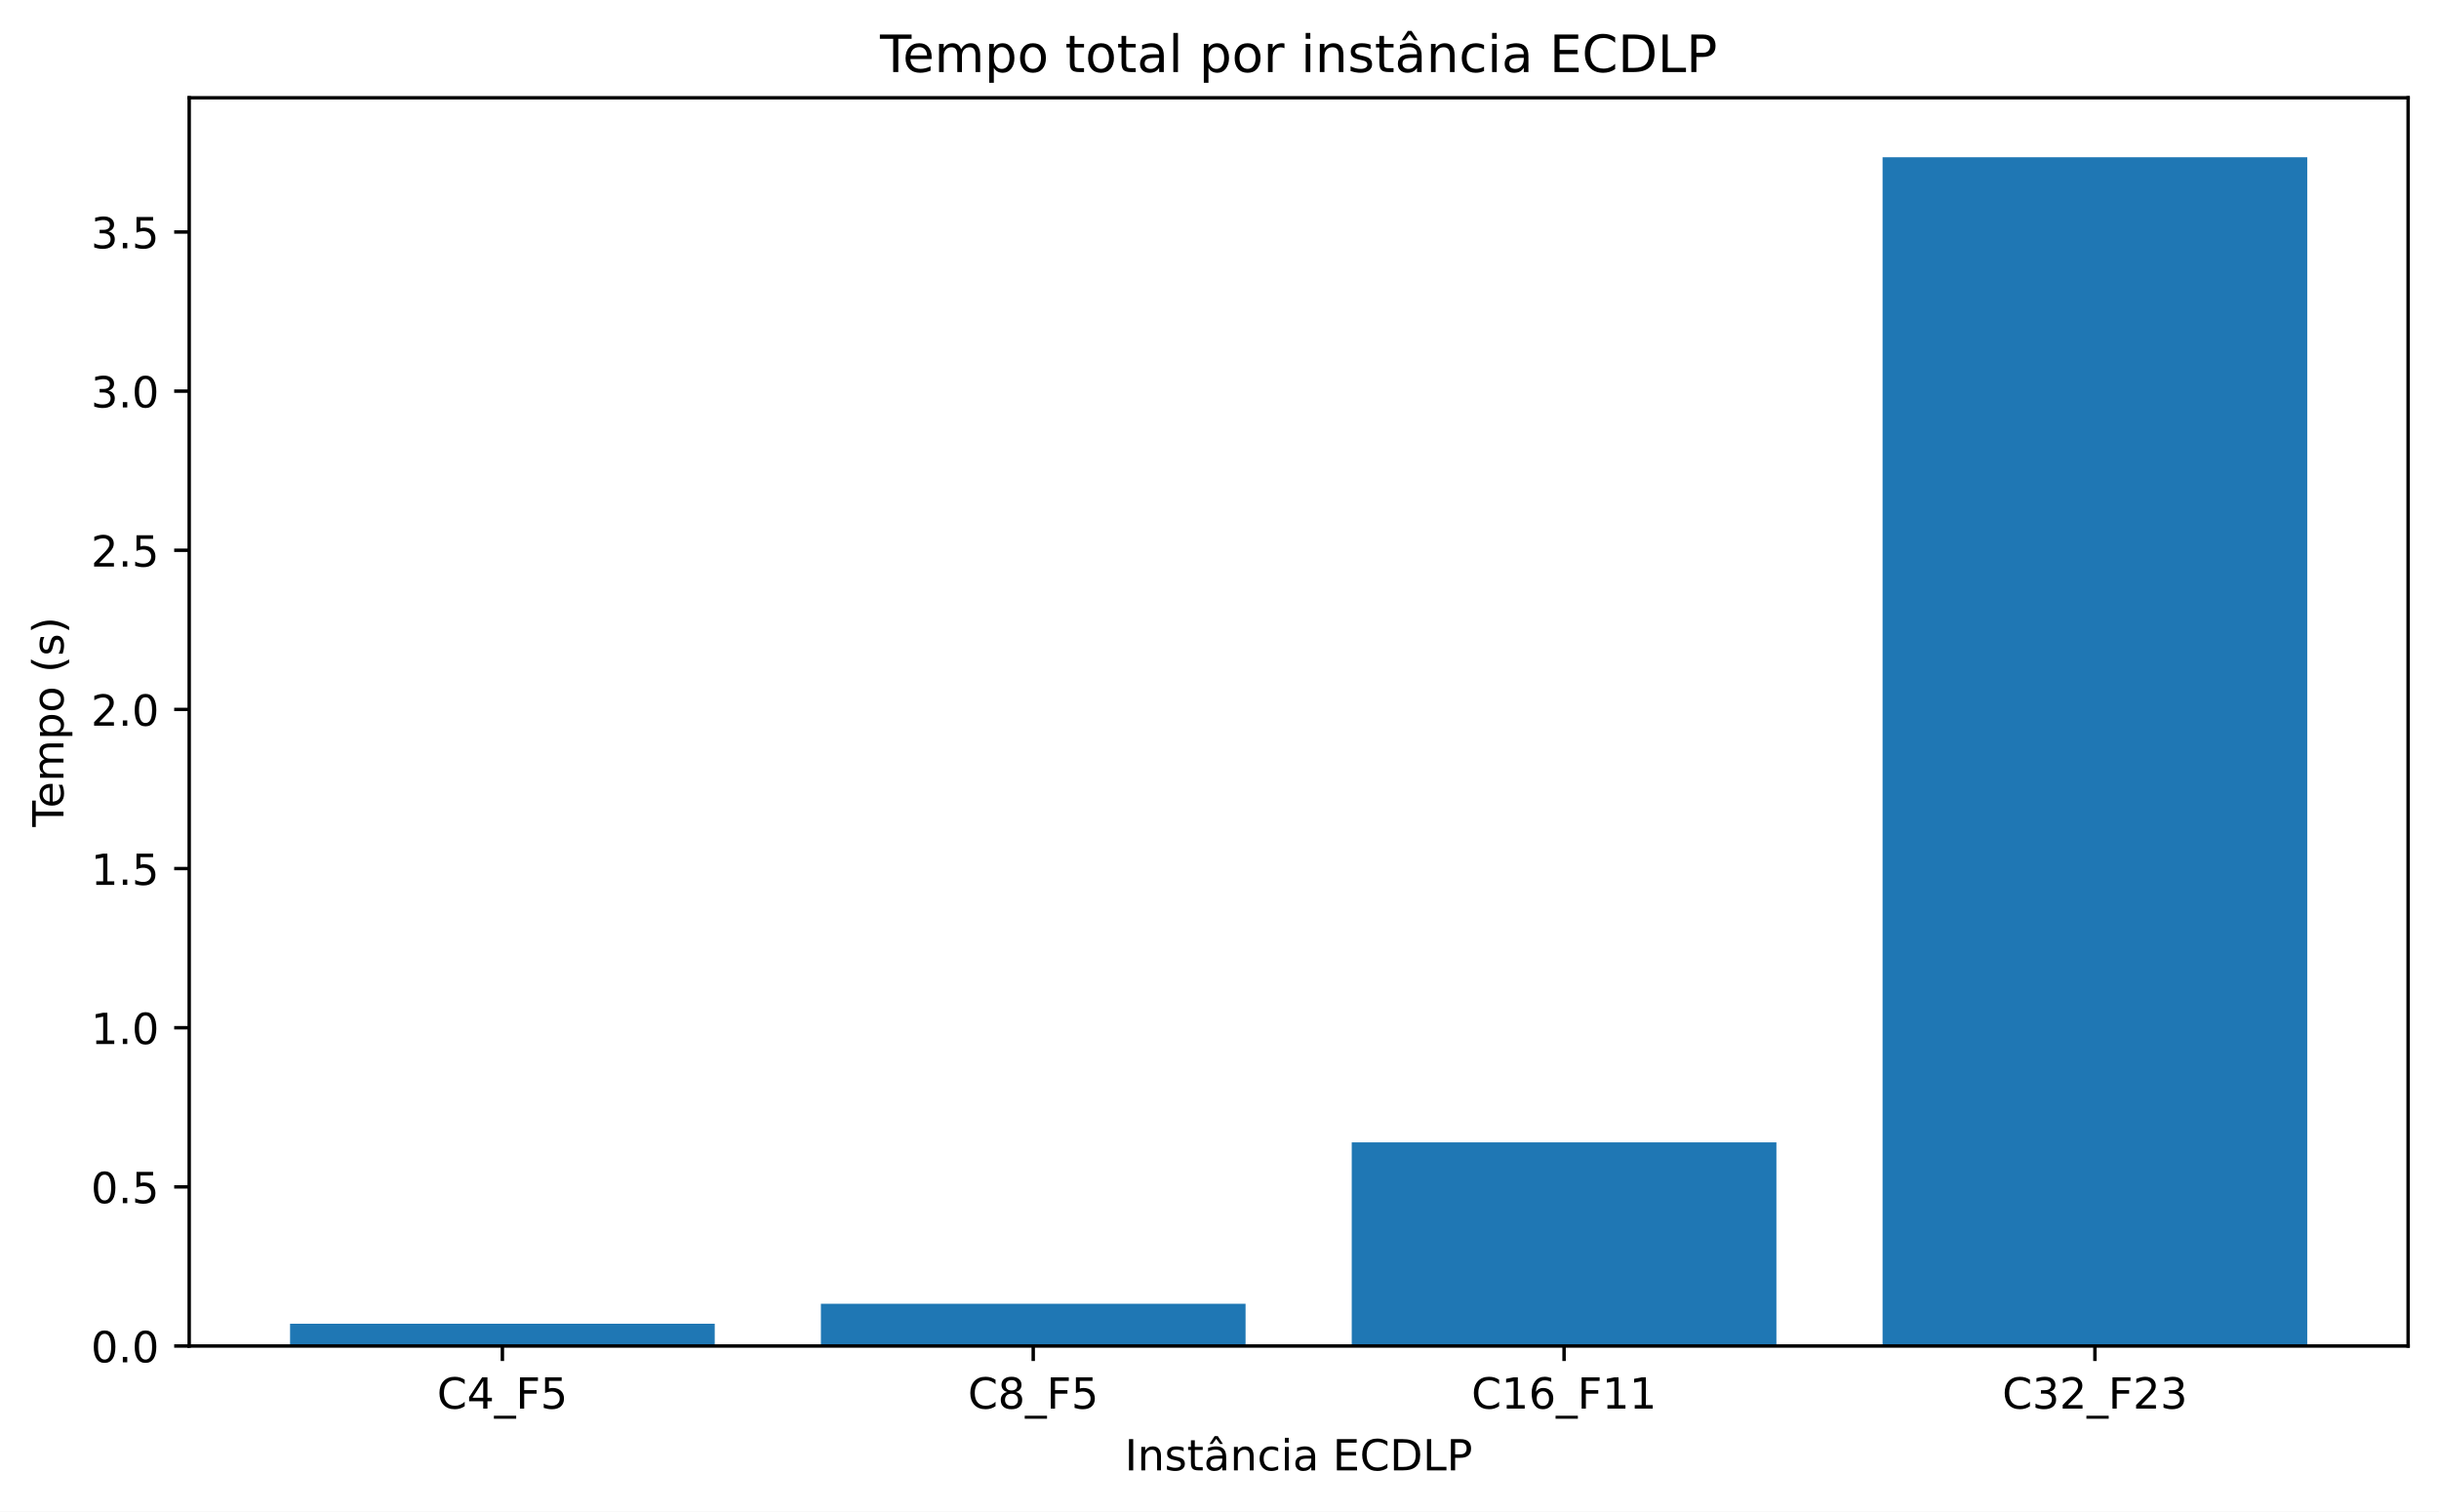
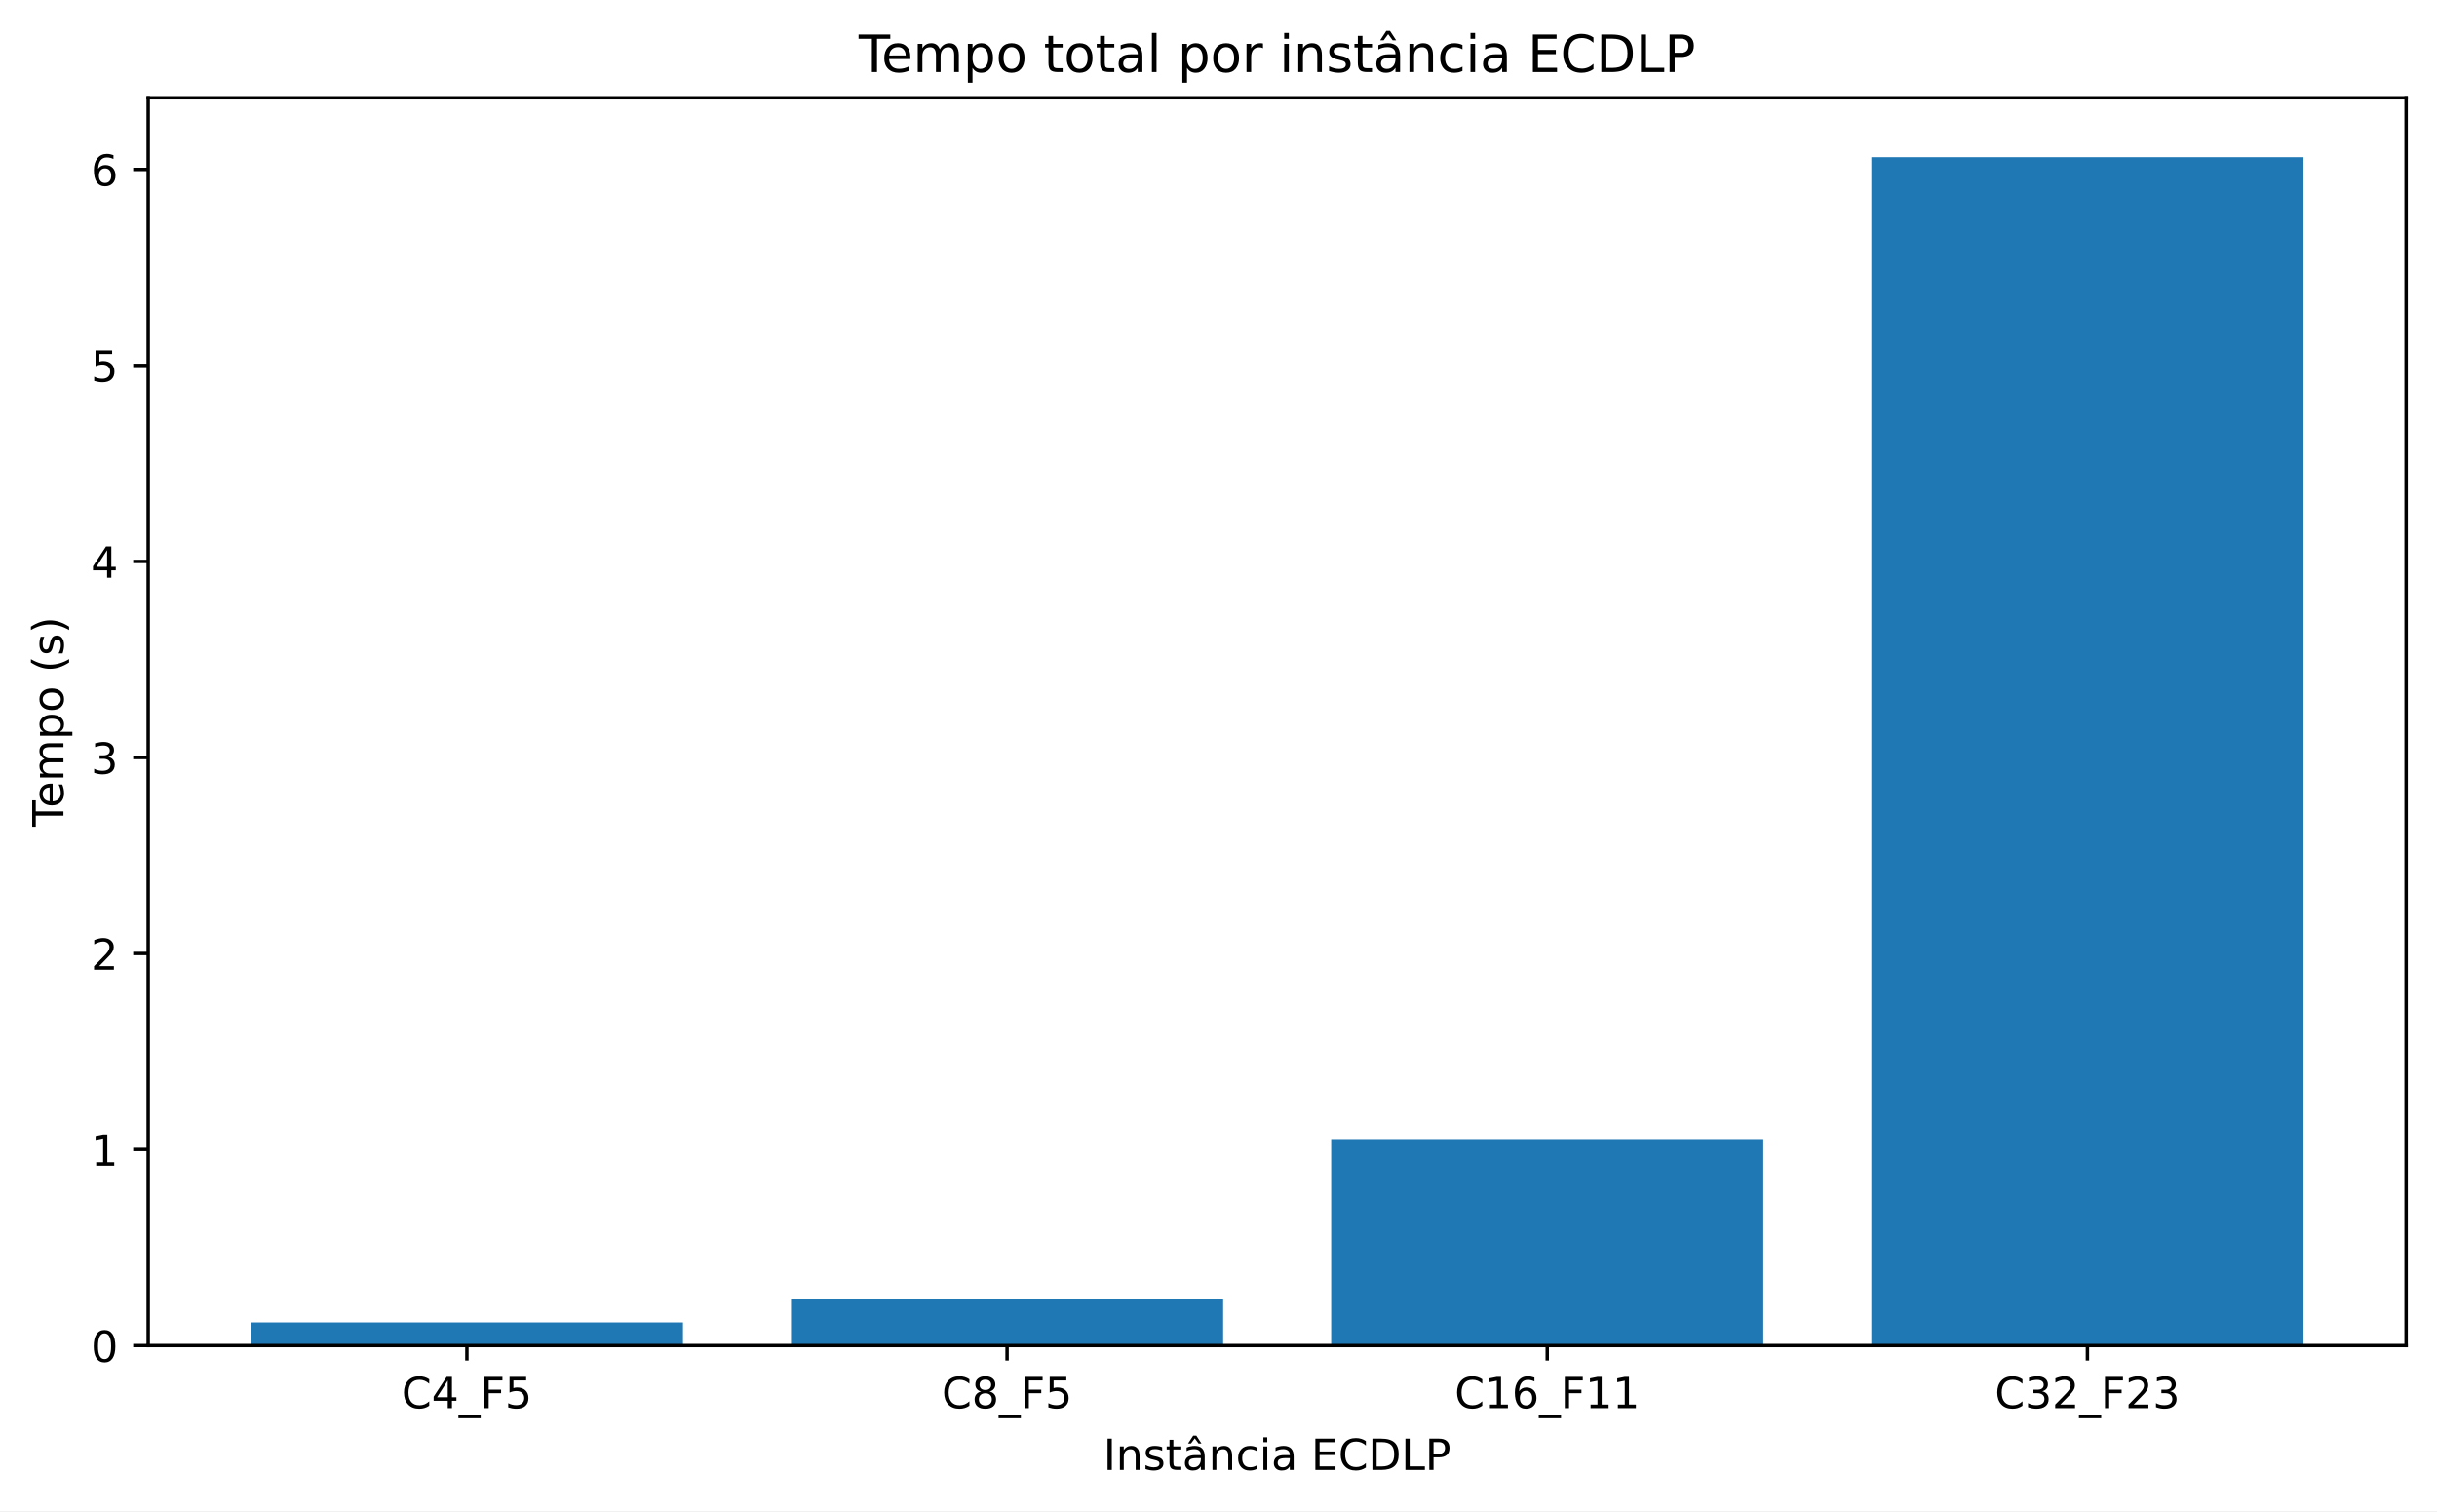
- <svg xmlns="http://www.w3.org/2000/svg" xmlns:xlink="http://www.w3.org/1999/xlink" width="568.541pt" height="352.397pt" viewBox="0 0 568.541 352.397" version="1.1">
+ <svg xmlns="http://www.w3.org/2000/svg" xmlns:xlink="http://www.w3.org/1999/xlink" width="568.36pt" height="352.397pt" viewBox="0 0 568.36 352.397" version="1.1">
  <defs>
    <style type="text/css">*{stroke-linejoin: round; stroke-linecap: butt}</style>
  </defs>
  <g id="figure_1">
    <g id="patch_1">
-       <path d="M 0 352.397  L 568.541 352.397  L 568.541 0  L 0 0  z " style="fill: #ffffff" />
+       <path d="M 0 352.397  L 568.36 352.397  L 568.36 0  L 0 0  z " style="fill: #ffffff" />
    </g>
    <g id="axes_1">
      <g id="patch_2">
-         <path d="M 44.103 313.796  L 561.341 313.796  L 561.341 22.798  L 44.103 22.798  z " style="fill: #ffffff" />
+         <path d="M 34.562 313.796  L 561.16 313.796  L 561.16 22.798  L 34.562 22.798  z " style="fill: #ffffff" />
      </g>
      <g id="patch_3">
-         <path d="M 67.614 313.796  L 166.607 313.796  L 166.607 308.61  L 67.614 308.61  z " clip-path="url(#p08eb049c2e)" style="fill: #1f77b4" />
+         <path d="M 58.499 313.796  L 159.283 313.796  L 159.283 308.396  L 58.499 308.396  z " clip-path="url(#p84d740e448)" style="fill: #1f77b4" />
      </g>
      <g id="patch_4">
-         <path d="M 191.355 313.796  L 290.348 313.796  L 290.348 303.947  L 191.355 303.947  z " clip-path="url(#p08eb049c2e)" style="fill: #1f77b4" />
+         <path d="M 184.479 313.796  L 285.263 313.796  L 285.263 302.962  L 184.479 302.962  z " clip-path="url(#p84d740e448)" style="fill: #1f77b4" />
      </g>
      <g id="patch_5">
-         <path d="M 315.096 313.796  L 414.089 313.796  L 414.089 266.319  L 315.096 266.319  z " clip-path="url(#p08eb049c2e)" style="fill: #1f77b4" />
+         <path d="M 310.459 313.796  L 411.244 313.796  L 411.244 265.639  L 310.459 265.639  z " clip-path="url(#p84d740e448)" style="fill: #1f77b4" />
      </g>
      <g id="patch_6">
-         <path d="M 438.837 313.796  L 537.83 313.796  L 537.83 36.655  L 438.837 36.655  z " clip-path="url(#p08eb049c2e)" style="fill: #1f77b4" />
+         <path d="M 436.44 313.796  L 537.224 313.796  L 537.224 36.655  L 436.44 36.655  z " clip-path="url(#p84d740e448)" style="fill: #1f77b4" />
      </g>
      <g id="matplotlib.axis_1">
        <g id="xtick_1">
          <g id="line2d_1">
            <defs>
-               <path id="ma1624be1f5" d="M 0 0  L 0 3.5  " style="stroke: #000000; stroke-width: 0.8" />
+               <path id="m77c41593dd" d="M 0 0  L 0 3.5  " style="stroke: #000000; stroke-width: 0.8" />
            </defs>
            <g>
-               <use xlink:href="#ma1624be1f5" x="117.11" y="313.796" style="stroke: #000000; stroke-width: 0.8" />
+               <use xlink:href="#m77c41593dd" x="108.891" y="313.796" style="stroke: #000000; stroke-width: 0.8" />
            </g>
          </g>
          <g id="text_1">
-             <g transform="translate(101.8807 328.3934) scale(0.1 -0.1)">
+             <g transform="translate(93.66119 328.3934) scale(0.1 -0.1)">
              <defs>
                <path id="DejaVuSans-26" d="M 4122 4306  L 4122 3641  Q 3803 3938 3442 4084  Q 3081 4231 2675 4231  Q 1875 4231 1450 3742  Q 1025 3253 1025 2328  Q 1025 1406 1450 917  Q 1875 428 2675 428  Q 3081 428 3442 575  Q 3803 722 4122 1019  L 4122 359  Q 3791 134 3420 21  Q 3050 -91 2638 -91  Q 1578 -91 968 557  Q 359 1206 359 2328  Q 359 3453 968 4101  Q 1578 4750 2638 4750  Q 3056 4750 3426 4639  Q 3797 4528 4122 4306  z " transform="scale(0.015625)" />
                <path id="DejaVuSans-17" d="M 2419 4116  L 825 1625  L 2419 1625  L 2419 4116  z M 2253 4666  L 3047 4666  L 3047 1625  L 3713 1625  L 3713 1100  L 3047 1100  L 3047 0  L 2419 0  L 2419 1100  L 313 1100  L 313 1709  L 2253 4666  z " transform="scale(0.015625)" />
                <path id="DejaVuSans-42" d="M 3263 -1063  L 3263 -1509  L -63 -1509  L -63 -1063  L 3263 -1063  z " transform="scale(0.015625)" />
                <path id="DejaVuSans-29" d="M 628 4666  L 3309 4666  L 3309 4134  L 1259 4134  L 1259 2759  L 3109 2759  L 3109 2228  L 1259 2228  L 1259 0  L 628 0  L 628 4666  z " transform="scale(0.015625)" />
                <path id="DejaVuSans-18" d="M 691 4666  L 3169 4666  L 3169 4134  L 1269 4134  L 1269 2991  Q 1406 3038 1543 3061  Q 1681 3084 1819 3084  Q 2600 3084 3056 2656  Q 3513 2228 3513 1497  Q 3513 744 3044 326  Q 2575 -91 1722 -91  Q 1428 -91 1123 -41  Q 819 9 494 109  L 494 744  Q 775 591 1075 516  Q 1375 441 1709 441  Q 2250 441 2565 725  Q 2881 1009 2881 1497  Q 2881 1984 2565 2268  Q 2250 2553 1709 2553  Q 1456 2553 1204 2497  Q 953 2441 691 2322  L 691 4666  z " transform="scale(0.015625)" />
              </defs>
              <use xlink:href="#DejaVuSans-26" />
              <use xlink:href="#DejaVuSans-17" transform="translate(69.82812 0)" />
              <use xlink:href="#DejaVuSans-42" transform="translate(133.4531 0)" />
              <use xlink:href="#DejaVuSans-29" transform="translate(183.4531 0)" />
              <use xlink:href="#DejaVuSans-18" transform="translate(240.9688 0)" />
            </g>
          </g>
        </g>
        <g id="xtick_2">
          <g id="line2d_2">
            <g>
-               <use xlink:href="#ma1624be1f5" x="240.851" y="313.796" style="stroke: #000000; stroke-width: 0.8" />
+               <use xlink:href="#m77c41593dd" x="234.871" y="313.796" style="stroke: #000000; stroke-width: 0.8" />
            </g>
          </g>
          <g id="text_2">
-             <g transform="translate(225.6217 328.3934) scale(0.1 -0.1)">
+             <g transform="translate(219.6415 328.3934) scale(0.1 -0.1)">
              <defs>
                <path id="DejaVuSans-1b" d="M 2034 2216  Q 1584 2216 1326 1975  Q 1069 1734 1069 1313  Q 1069 891 1326 650  Q 1584 409 2034 409  Q 2484 409 2743 651  Q 3003 894 3003 1313  Q 3003 1734 2745 1975  Q 2488 2216 2034 2216  z M 1403 2484  Q 997 2584 770 2862  Q 544 3141 544 3541  Q 544 4100 942 4425  Q 1341 4750 2034 4750  Q 2731 4750 3128 4425  Q 3525 4100 3525 3541  Q 3525 3141 3298 2862  Q 3072 2584 2669 2484  Q 3125 2378 3379 2068  Q 3634 1759 3634 1313  Q 3634 634 3220 271  Q 2806 -91 2034 -91  Q 1263 -91 848 271  Q 434 634 434 1313  Q 434 1759 690 2068  Q 947 2378 1403 2484  z M 1172 3481  Q 1172 3119 1398 2916  Q 1625 2713 2034 2713  Q 2441 2713 2670 2916  Q 2900 3119 2900 3481  Q 2900 3844 2670 4047  Q 2441 4250 2034 4250  Q 1625 4250 1398 4047  Q 1172 3844 1172 3481  z " transform="scale(0.015625)" />
              </defs>
              <use xlink:href="#DejaVuSans-26" />
              <use xlink:href="#DejaVuSans-1b" transform="translate(69.82812 0)" />
              <use xlink:href="#DejaVuSans-42" transform="translate(133.4531 0)" />
              <use xlink:href="#DejaVuSans-29" transform="translate(183.4531 0)" />
              <use xlink:href="#DejaVuSans-18" transform="translate(240.9688 0)" />
            </g>
          </g>
        </g>
        <g id="xtick_3">
          <g id="line2d_3">
            <g>
-               <use xlink:href="#ma1624be1f5" x="364.592" y="313.796" style="stroke: #000000; stroke-width: 0.8" />
+               <use xlink:href="#m77c41593dd" x="360.851" y="313.796" style="stroke: #000000; stroke-width: 0.8" />
            </g>
          </g>
          <g id="text_3">
-             <g transform="translate(343.0003 328.3934) scale(0.1 -0.1)">
+             <g transform="translate(339.2593 328.3934) scale(0.1 -0.1)">
              <defs>
                <path id="DejaVuSans-14" d="M 794 531  L 1825 531  L 1825 4091  L 703 3866  L 703 4441  L 1819 4666  L 2450 4666  L 2450 531  L 3481 531  L 3481 0  L 794 0  L 794 531  z " transform="scale(0.015625)" />
                <path id="DejaVuSans-19" d="M 2113 2584  Q 1688 2584 1439 2293  Q 1191 2003 1191 1497  Q 1191 994 1439 701  Q 1688 409 2113 409  Q 2538 409 2786 701  Q 3034 994 3034 1497  Q 3034 2003 2786 2293  Q 2538 2584 2113 2584  z M 3366 4563  L 3366 3988  Q 3128 4100 2886 4159  Q 2644 4219 2406 4219  Q 1781 4219 1451 3797  Q 1122 3375 1075 2522  Q 1259 2794 1537 2939  Q 1816 3084 2150 3084  Q 2853 3084 3261 2657  Q 3669 2231 3669 1497  Q 3669 778 3244 343  Q 2819 -91 2113 -91  Q 1303 -91 875 529  Q 447 1150 447 2328  Q 447 3434 972 4092  Q 1497 4750 2381 4750  Q 2619 4750 2861 4703  Q 3103 4656 3366 4563  z " transform="scale(0.015625)" />
              </defs>
              <use xlink:href="#DejaVuSans-26" />
              <use xlink:href="#DejaVuSans-14" transform="translate(69.82812 0)" />
              <use xlink:href="#DejaVuSans-19" transform="translate(133.4531 0)" />
              <use xlink:href="#DejaVuSans-42" transform="translate(197.0781 0)" />
              <use xlink:href="#DejaVuSans-29" transform="translate(247.0781 0)" />
              <use xlink:href="#DejaVuSans-14" transform="translate(304.5938 0)" />
              <use xlink:href="#DejaVuSans-14" transform="translate(368.2188 0)" />
            </g>
          </g>
        </g>
        <g id="xtick_4">
          <g id="line2d_4">
            <g>
-               <use xlink:href="#ma1624be1f5" x="488.334" y="313.796" style="stroke: #000000; stroke-width: 0.8" />
+               <use xlink:href="#m77c41593dd" x="486.832" y="313.796" style="stroke: #000000; stroke-width: 0.8" />
            </g>
          </g>
          <g id="text_4">
-             <g transform="translate(466.7414 328.3934) scale(0.1 -0.1)">
+             <g transform="translate(465.2396 328.3934) scale(0.1 -0.1)">
              <defs>
                <path id="DejaVuSans-16" d="M 2597 2516  Q 3050 2419 3304 2112  Q 3559 1806 3559 1356  Q 3559 666 3084 287  Q 2609 -91 1734 -91  Q 1441 -91 1130 -33  Q 819 25 488 141  L 488 750  Q 750 597 1062 519  Q 1375 441 1716 441  Q 2309 441 2620 675  Q 2931 909 2931 1356  Q 2931 1769 2642 2001  Q 2353 2234 1838 2234  L 1294 2234  L 1294 2753  L 1863 2753  Q 2328 2753 2575 2939  Q 2822 3125 2822 3475  Q 2822 3834 2567 4026  Q 2313 4219 1838 4219  Q 1578 4219 1281 4162  Q 984 4106 628 3988  L 628 4550  Q 988 4650 1302 4700  Q 1616 4750 1894 4750  Q 2613 4750 3031 4423  Q 3450 4097 3450 3541  Q 3450 3153 3228 2886  Q 3006 2619 2597 2516  z " transform="scale(0.015625)" />
                <path id="DejaVuSans-15" d="M 1228 531  L 3431 531  L 3431 0  L 469 0  L 469 531  Q 828 903 1448 1529  Q 2069 2156 2228 2338  Q 2531 2678 2651 2914  Q 2772 3150 2772 3378  Q 2772 3750 2511 3984  Q 2250 4219 1831 4219  Q 1534 4219 1204 4116  Q 875 4013 500 3803  L 500 4441  Q 881 4594 1212 4672  Q 1544 4750 1819 4750  Q 2544 4750 2975 4387  Q 3406 4025 3406 3419  Q 3406 3131 3298 2873  Q 3191 2616 2906 2266  Q 2828 2175 2409 1742  Q 1991 1309 1228 531  z " transform="scale(0.015625)" />
              </defs>
              <use xlink:href="#DejaVuSans-26" />
              <use xlink:href="#DejaVuSans-16" transform="translate(69.82812 0)" />
              <use xlink:href="#DejaVuSans-15" transform="translate(133.4531 0)" />
              <use xlink:href="#DejaVuSans-42" transform="translate(197.0781 0)" />
              <use xlink:href="#DejaVuSans-29" transform="translate(247.0781 0)" />
              <use xlink:href="#DejaVuSans-15" transform="translate(304.5938 0)" />
              <use xlink:href="#DejaVuSans-16" transform="translate(368.2188 0)" />
            </g>
          </g>
        </g>
        <g id="text_5">
-           <g transform="translate(262.1876 342.7942) scale(0.1 -0.1)">
+           <g transform="translate(257.327 342.7942) scale(0.1 -0.1)">
            <defs>
              <path id="DejaVuSans-2c" d="M 628 4666  L 1259 4666  L 1259 0  L 628 0  L 628 4666  z " transform="scale(0.015625)" />
              <path id="DejaVuSans-51" d="M 3513 2113  L 3513 0  L 2938 0  L 2938 2094  Q 2938 2591 2744 2837  Q 2550 3084 2163 3084  Q 1697 3084 1428 2787  Q 1159 2491 1159 1978  L 1159 0  L 581 0  L 581 3500  L 1159 3500  L 1159 2956  Q 1366 3272 1645 3428  Q 1925 3584 2291 3584  Q 2894 3584 3203 3211  Q 3513 2838 3513 2113  z " transform="scale(0.015625)" />
              <path id="DejaVuSans-56" d="M 2834 3397  L 2834 2853  Q 2591 2978 2328 3040  Q 2066 3103 1784 3103  Q 1356 3103 1142 2972  Q 928 2841 928 2578  Q 928 2378 1081 2264  Q 1234 2150 1697 2047  L 1894 2003  Q 2506 1872 2764 1633  Q 3022 1394 3022 966  Q 3022 478 2636 193  Q 2250 -91 1575 -91  Q 1294 -91 989 -36  Q 684 19 347 128  L 347 722  Q 666 556 975 473  Q 1284 391 1588 391  Q 1994 391 2212 530  Q 2431 669 2431 922  Q 2431 1156 2273 1281  Q 2116 1406 1581 1522  L 1381 1569  Q 847 1681 609 1914  Q 372 2147 372 2553  Q 372 3047 722 3315  Q 1072 3584 1716 3584  Q 2034 3584 2315 3537  Q 2597 3491 2834 3397  z " transform="scale(0.015625)" />
              <path id="DejaVuSans-57" d="M 1172 4494  L 1172 3500  L 2356 3500  L 2356 3053  L 1172 3053  L 1172 1153  Q 1172 725 1289 603  Q 1406 481 1766 481  L 2356 481  L 2356 0  L 1766 0  Q 1100 0 847 248  Q 594 497 594 1153  L 594 3053  L 172 3053  L 172 3500  L 594 3500  L 594 4494  L 1172 4494  z " transform="scale(0.015625)" />
              <path id="DejaVuSans-a4" d="M 2194 1759  Q 1497 1759 1228 1600  Q 959 1441 959 1056  Q 959 750 1161 570  Q 1363 391 1709 391  Q 2188 391 2477 730  Q 2766 1069 2766 1631  L 2766 1759  L 2194 1759  z M 3341 1997  L 3341 0  L 2766 0  L 2766 531  Q 2569 213 2275 61  Q 1981 -91 1556 -91  Q 1019 -91 701 211  Q 384 513 384 1019  Q 384 1609 779 1909  Q 1175 2209 1959 2209  L 2766 2209  L 2766 2266  Q 2766 2663 2505 2880  Q 2244 3097 1772 3097  Q 1472 3097 1187 3025  Q 903 2953 641 2809  L 641 3341  Q 956 3463 1253 3523  Q 1550 3584 1831 3584  Q 2591 3584 2966 3190  Q 3341 2797 3341 1997  z M 1625 5119  L 2087 5119  L 2853 3944  L 2419 3944  L 1856 4709  L 1294 3944  L 859 3944  L 1625 5119  z " transform="scale(0.015625)" />
              <path id="DejaVuSans-46" d="M 3122 3366  L 3122 2828  Q 2878 2963 2633 3030  Q 2388 3097 2138 3097  Q 1578 3097 1268 2742  Q 959 2388 959 1747  Q 959 1106 1268 751  Q 1578 397 2138 397  Q 2388 397 2633 464  Q 2878 531 3122 666  L 3122 134  Q 2881 22 2623 -34  Q 2366 -91 2075 -91  Q 1284 -91 818 406  Q 353 903 353 1747  Q 353 2603 823 3093  Q 1294 3584 2113 3584  Q 2378 3584 2631 3529  Q 2884 3475 3122 3366  z " transform="scale(0.015625)" />
              <path id="DejaVuSans-4c" d="M 603 3500  L 1178 3500  L 1178 0  L 603 0  L 603 3500  z M 603 4863  L 1178 4863  L 1178 4134  L 603 4134  L 603 4863  z " transform="scale(0.015625)" />
              <path id="DejaVuSans-44" d="M 2194 1759  Q 1497 1759 1228 1600  Q 959 1441 959 1056  Q 959 750 1161 570  Q 1363 391 1709 391  Q 2188 391 2477 730  Q 2766 1069 2766 1631  L 2766 1759  L 2194 1759  z M 3341 1997  L 3341 0  L 2766 0  L 2766 531  Q 2569 213 2275 61  Q 1981 -91 1556 -91  Q 1019 -91 701 211  Q 384 513 384 1019  Q 384 1609 779 1909  Q 1175 2209 1959 2209  L 2766 2209  L 2766 2266  Q 2766 2663 2505 2880  Q 2244 3097 1772 3097  Q 1472 3097 1187 3025  Q 903 2953 641 2809  L 641 3341  Q 956 3463 1253 3523  Q 1550 3584 1831 3584  Q 2591 3584 2966 3190  Q 3341 2797 3341 1997  z " transform="scale(0.015625)" />
              <path id="DejaVuSans-3" transform="scale(0.015625)" />
              <path id="DejaVuSans-28" d="M 628 4666  L 3578 4666  L 3578 4134  L 1259 4134  L 1259 2753  L 3481 2753  L 3481 2222  L 1259 2222  L 1259 531  L 3634 531  L 3634 0  L 628 0  L 628 4666  z " transform="scale(0.015625)" />
              <path id="DejaVuSans-27" d="M 1259 4147  L 1259 519  L 2022 519  Q 2988 519 3436 956  Q 3884 1394 3884 2338  Q 3884 3275 3436 3711  Q 2988 4147 2022 4147  L 1259 4147  z M 628 4666  L 1925 4666  Q 3281 4666 3915 4102  Q 4550 3538 4550 2338  Q 4550 1131 3912 565  Q 3275 0 1925 0  L 628 0  L 628 4666  z " transform="scale(0.015625)" />
              <path id="DejaVuSans-2f" d="M 628 4666  L 1259 4666  L 1259 531  L 3531 531  L 3531 0  L 628 0  L 628 4666  z " transform="scale(0.015625)" />
              <path id="DejaVuSans-33" d="M 1259 4147  L 1259 2394  L 2053 2394  Q 2494 2394 2734 2622  Q 2975 2850 2975 3272  Q 2975 3691 2734 3919  Q 2494 4147 2053 4147  L 1259 4147  z M 628 4666  L 2053 4666  Q 2838 4666 3239 4311  Q 3641 3956 3641 3272  Q 3641 2581 3239 2228  Q 2838 1875 2053 1875  L 1259 1875  L 1259 0  L 628 0  L 628 4666  z " transform="scale(0.015625)" />
            </defs>
            <use xlink:href="#DejaVuSans-2c" />
            <use xlink:href="#DejaVuSans-51" transform="translate(29.5 0)" />
            <use xlink:href="#DejaVuSans-56" transform="translate(92.875 0)" />
            <use xlink:href="#DejaVuSans-57" transform="translate(144.9688 0)" />
            <use xlink:href="#DejaVuSans-a4" transform="translate(184.1719 0)" />
            <use xlink:href="#DejaVuSans-51" transform="translate(245.4531 0)" />
            <use xlink:href="#DejaVuSans-46" transform="translate(308.8281 0)" />
            <use xlink:href="#DejaVuSans-4c" transform="translate(363.8125 0)" />
            <use xlink:href="#DejaVuSans-44" transform="translate(391.5938 0)" />
            <use xlink:href="#DejaVuSans-3" transform="translate(452.875 0)" />
            <use xlink:href="#DejaVuSans-28" transform="translate(484.6562 0)" />
            <use xlink:href="#DejaVuSans-26" transform="translate(547.8438 0)" />
            <use xlink:href="#DejaVuSans-27" transform="translate(617.6719 0)" />
            <use xlink:href="#DejaVuSans-2f" transform="translate(694.6719 0)" />
            <use xlink:href="#DejaVuSans-33" transform="translate(750.3906 0)" />
          </g>
        </g>
      </g>
      <g id="matplotlib.axis_2">
        <g id="ytick_1">
          <g id="line2d_5">
            <defs>
-               <path id="m47e99838d4" d="M 0 0  L -3.5 0  " style="stroke: #000000; stroke-width: 0.8" />
+               <path id="mf5e9d1fa47" d="M 0 0  L -3.5 0  " style="stroke: #000000; stroke-width: 0.8" />
            </defs>
            <g>
-               <use xlink:href="#m47e99838d4" x="44.103" y="313.796" style="stroke: #000000; stroke-width: 0.8" />
+               <use xlink:href="#mf5e9d1fa47" x="34.562" y="313.796" style="stroke: #000000; stroke-width: 0.8" />
            </g>
          </g>
          <g id="text_6">
            <g transform="translate(21.2 317.5946) scale(0.1 -0.1)">
              <defs>
                <path id="DejaVuSans-13" d="M 2034 4250  Q 1547 4250 1301 3770  Q 1056 3291 1056 2328  Q 1056 1369 1301 889  Q 1547 409 2034 409  Q 2525 409 2770 889  Q 3016 1369 3016 2328  Q 3016 3291 2770 3770  Q 2525 4250 2034 4250  z M 2034 4750  Q 2819 4750 3233 4129  Q 3647 3509 3647 2328  Q 3647 1150 3233 529  Q 2819 -91 2034 -91  Q 1250 -91 836 529  Q 422 1150 422 2328  Q 422 3509 836 4129  Q 1250 4750 2034 4750  z " transform="scale(0.015625)" />
-                 <path id="DejaVuSans-11" d="M 684 794  L 1344 794  L 1344 0  L 684 0  L 684 794  z " transform="scale(0.015625)" />
              </defs>
              <use xlink:href="#DejaVuSans-13" />
-               <use xlink:href="#DejaVuSans-11" transform="translate(63.625 0)" />
-               <use xlink:href="#DejaVuSans-13" transform="translate(95.40625 0)" />
            </g>
          </g>
        </g>
        <g id="ytick_2">
          <g id="line2d_6">
            <g>
-               <use xlink:href="#m47e99838d4" x="44.103" y="276.694" style="stroke: #000000; stroke-width: 0.8" />
+               <use xlink:href="#mf5e9d1fa47" x="34.562" y="268.08" style="stroke: #000000; stroke-width: 0.8" />
            </g>
          </g>
          <g id="text_7">
-             <g transform="translate(21.2 280.4931) scale(0.1 -0.1)">
-               <use xlink:href="#DejaVuSans-13" />
-               <use xlink:href="#DejaVuSans-11" transform="translate(63.625 0)" />
-               <use xlink:href="#DejaVuSans-18" transform="translate(95.40625 0)" />
+             <g transform="translate(21.2 271.879) scale(0.1 -0.1)">
+               <use xlink:href="#DejaVuSans-14" />
            </g>
          </g>
        </g>
        <g id="ytick_3">
          <g id="line2d_7">
            <g>
-               <use xlink:href="#m47e99838d4" x="44.103" y="239.593" style="stroke: #000000; stroke-width: 0.8" />
+               <use xlink:href="#mf5e9d1fa47" x="34.562" y="222.365" style="stroke: #000000; stroke-width: 0.8" />
            </g>
          </g>
          <g id="text_8">
-             <g transform="translate(21.2 243.3916) scale(0.1 -0.1)">
-               <use xlink:href="#DejaVuSans-14" />
-               <use xlink:href="#DejaVuSans-11" transform="translate(63.625 0)" />
-               <use xlink:href="#DejaVuSans-13" transform="translate(95.40625 0)" />
+             <g transform="translate(21.2 226.1634) scale(0.1 -0.1)">
+               <use xlink:href="#DejaVuSans-15" />
            </g>
          </g>
        </g>
        <g id="ytick_4">
          <g id="line2d_8">
            <g>
-               <use xlink:href="#m47e99838d4" x="44.103" y="202.491" style="stroke: #000000; stroke-width: 0.8" />
+               <use xlink:href="#mf5e9d1fa47" x="34.562" y="176.649" style="stroke: #000000; stroke-width: 0.8" />
            </g>
          </g>
          <g id="text_9">
-             <g transform="translate(21.2 206.2901) scale(0.1 -0.1)">
-               <use xlink:href="#DejaVuSans-14" />
-               <use xlink:href="#DejaVuSans-11" transform="translate(63.625 0)" />
-               <use xlink:href="#DejaVuSans-18" transform="translate(95.40625 0)" />
+             <g transform="translate(21.2 180.4478) scale(0.1 -0.1)">
+               <use xlink:href="#DejaVuSans-16" />
            </g>
          </g>
        </g>
        <g id="ytick_5">
          <g id="line2d_9">
            <g>
-               <use xlink:href="#m47e99838d4" x="44.103" y="165.39" style="stroke: #000000; stroke-width: 0.8" />
+               <use xlink:href="#mf5e9d1fa47" x="34.562" y="130.933" style="stroke: #000000; stroke-width: 0.8" />
            </g>
          </g>
          <g id="text_10">
-             <g transform="translate(21.2 169.1886) scale(0.1 -0.1)">
-               <use xlink:href="#DejaVuSans-15" />
-               <use xlink:href="#DejaVuSans-11" transform="translate(63.625 0)" />
-               <use xlink:href="#DejaVuSans-13" transform="translate(95.40625 0)" />
+             <g transform="translate(21.2 134.7323) scale(0.1 -0.1)">
+               <use xlink:href="#DejaVuSans-17" />
            </g>
          </g>
        </g>
        <g id="ytick_6">
          <g id="line2d_10">
            <g>
-               <use xlink:href="#m47e99838d4" x="44.103" y="128.288" style="stroke: #000000; stroke-width: 0.8" />
+               <use xlink:href="#mf5e9d1fa47" x="34.562" y="85.218" style="stroke: #000000; stroke-width: 0.8" />
            </g>
          </g>
          <g id="text_11">
-             <g transform="translate(21.2 132.0871) scale(0.1 -0.1)">
-               <use xlink:href="#DejaVuSans-15" />
-               <use xlink:href="#DejaVuSans-11" transform="translate(63.625 0)" />
-               <use xlink:href="#DejaVuSans-18" transform="translate(95.40625 0)" />
+             <g transform="translate(21.2 89.01668) scale(0.1 -0.1)">
+               <use xlink:href="#DejaVuSans-18" />
            </g>
          </g>
        </g>
        <g id="ytick_7">
          <g id="line2d_11">
            <g>
-               <use xlink:href="#m47e99838d4" x="44.103" y="91.187" style="stroke: #000000; stroke-width: 0.8" />
+               <use xlink:href="#mf5e9d1fa47" x="34.562" y="39.502" style="stroke: #000000; stroke-width: 0.8" />
            </g>
          </g>
          <g id="text_12">
-             <g transform="translate(21.2 94.98556) scale(0.1 -0.1)">
-               <use xlink:href="#DejaVuSans-16" />
-               <use xlink:href="#DejaVuSans-11" transform="translate(63.625 0)" />
-               <use xlink:href="#DejaVuSans-13" transform="translate(95.40625 0)" />
-             </g>
-           </g>
-         </g>
-         <g id="ytick_8">
-           <g id="line2d_12">
-             <g>
-               <use xlink:href="#m47e99838d4" x="44.103" y="54.085" style="stroke: #000000; stroke-width: 0.8" />
-             </g>
-           </g>
-           <g id="text_13">
-             <g transform="translate(21.2 57.88405) scale(0.1 -0.1)">
-               <use xlink:href="#DejaVuSans-16" />
-               <use xlink:href="#DejaVuSans-11" transform="translate(63.625 0)" />
-               <use xlink:href="#DejaVuSans-18" transform="translate(95.40625 0)" />
-             </g>
-           </g>
-         </g>
-         <g id="text_14">
+             <g transform="translate(21.2 43.30109) scale(0.1 -0.1)">
+               <use xlink:href="#DejaVuSans-19" />
+             </g>
+           </g>
+         </g>
+         <g id="text_13">
          <g transform="translate(14.79766 192.7774) rotate(-90) scale(0.1 -0.1)">
            <defs>
              <path id="DejaVuSans-37" d="M -19 4666  L 3928 4666  L 3928 4134  L 2272 4134  L 2272 0  L 1638 0  L 1638 4134  L -19 4134  L -19 4666  z " transform="scale(0.015625)" />
              <path id="DejaVuSans-48" d="M 3597 1894  L 3597 1613  L 953 1613  Q 991 1019 1311 708  Q 1631 397 2203 397  Q 2534 397 2845 478  Q 3156 559 3463 722  L 3463 178  Q 3153 47 2828 -22  Q 2503 -91 2169 -91  Q 1331 -91 842 396  Q 353 884 353 1716  Q 353 2575 817 3079  Q 1281 3584 2069 3584  Q 2775 3584 3186 3129  Q 3597 2675 3597 1894  z M 3022 2063  Q 3016 2534 2758 2815  Q 2500 3097 2075 3097  Q 1594 3097 1305 2825  Q 1016 2553 972 2059  L 3022 2063  z " transform="scale(0.015625)" />
              <path id="DejaVuSans-50" d="M 3328 2828  Q 3544 3216 3844 3400  Q 4144 3584 4550 3584  Q 5097 3584 5394 3201  Q 5691 2819 5691 2113  L 5691 0  L 5113 0  L 5113 2094  Q 5113 2597 4934 2840  Q 4756 3084 4391 3084  Q 3944 3084 3684 2787  Q 3425 2491 3425 1978  L 3425 0  L 2847 0  L 2847 2094  Q 2847 2600 2669 2842  Q 2491 3084 2119 3084  Q 1678 3084 1418 2786  Q 1159 2488 1159 1978  L 1159 0  L 581 0  L 581 3500  L 1159 3500  L 1159 2956  Q 1356 3278 1631 3431  Q 1906 3584 2284 3584  Q 2666 3584 2933 3390  Q 3200 3197 3328 2828  z " transform="scale(0.015625)" />
              <path id="DejaVuSans-53" d="M 1159 525  L 1159 -1331  L 581 -1331  L 581 3500  L 1159 3500  L 1159 2969  Q 1341 3281 1617 3432  Q 1894 3584 2278 3584  Q 2916 3584 3314 3078  Q 3713 2572 3713 1747  Q 3713 922 3314 415  Q 2916 -91 2278 -91  Q 1894 -91 1617 61  Q 1341 213 1159 525  z M 3116 1747  Q 3116 2381 2855 2742  Q 2594 3103 2138 3103  Q 1681 3103 1420 2742  Q 1159 2381 1159 1747  Q 1159 1113 1420 752  Q 1681 391 2138 391  Q 2594 391 2855 752  Q 3116 1113 3116 1747  z " transform="scale(0.015625)" />
              <path id="DejaVuSans-52" d="M 1959 3097  Q 1497 3097 1228 2736  Q 959 2375 959 1747  Q 959 1119 1226 758  Q 1494 397 1959 397  Q 2419 397 2687 759  Q 2956 1122 2956 1747  Q 2956 2369 2687 2733  Q 2419 3097 1959 3097  z M 1959 3584  Q 2709 3584 3137 3096  Q 3566 2609 3566 1747  Q 3566 888 3137 398  Q 2709 -91 1959 -91  Q 1206 -91 779 398  Q 353 888 353 1747  Q 353 2609 779 3096  Q 1206 3584 1959 3584  z " transform="scale(0.015625)" />
              <path id="DejaVuSans-b" d="M 1984 4856  Q 1566 4138 1362 3434  Q 1159 2731 1159 2009  Q 1159 1288 1364 580  Q 1569 -128 1984 -844  L 1484 -844  Q 1016 -109 783 600  Q 550 1309 550 2009  Q 550 2706 781 3412  Q 1013 4119 1484 4856  L 1984 4856  z " transform="scale(0.015625)" />
              <path id="DejaVuSans-c" d="M 513 4856  L 1013 4856  Q 1481 4119 1714 3412  Q 1947 2706 1947 2009  Q 1947 1309 1714 600  Q 1481 -109 1013 -844  L 513 -844  Q 928 -128 1133 580  Q 1338 1288 1338 2009  Q 1338 2731 1133 3434  Q 928 4138 513 4856  z " transform="scale(0.015625)" />
            </defs>
            <use xlink:href="#DejaVuSans-37" />
            <use xlink:href="#DejaVuSans-48" transform="translate(44.09375 0)" />
            <use xlink:href="#DejaVuSans-50" transform="translate(105.625 0)" />
            <use xlink:href="#DejaVuSans-53" transform="translate(203.0312 0)" />
            <use xlink:href="#DejaVuSans-52" transform="translate(266.5156 0)" />
            <use xlink:href="#DejaVuSans-3" transform="translate(327.7031 0)" />
            <use xlink:href="#DejaVuSans-b" transform="translate(359.4844 0)" />
            <use xlink:href="#DejaVuSans-56" transform="translate(398.5 0)" />
            <use xlink:href="#DejaVuSans-c" transform="translate(450.5938 0)" />
          </g>
        </g>
      </g>
      <g id="patch_7">
-         <path d="M 44.103 313.796  L 44.103 22.798  " style="fill: none; stroke: #000000; stroke-width: 0.8; stroke-linejoin: miter; stroke-linecap: square" />
+         <path d="M 34.562 313.796  L 34.562 22.798  " style="fill: none; stroke: #000000; stroke-width: 0.8; stroke-linejoin: miter; stroke-linecap: square" />
      </g>
      <g id="patch_8">
-         <path d="M 561.341 313.796  L 561.341 22.798  " style="fill: none; stroke: #000000; stroke-width: 0.8; stroke-linejoin: miter; stroke-linecap: square" />
+         <path d="M 561.16 313.796  L 561.16 22.798  " style="fill: none; stroke: #000000; stroke-width: 0.8; stroke-linejoin: miter; stroke-linecap: square" />
      </g>
      <g id="patch_9">
-         <path d="M 44.103 313.796  L 561.341 313.796  " style="fill: none; stroke: #000000; stroke-width: 0.8; stroke-linejoin: miter; stroke-linecap: square" />
+         <path d="M 34.562 313.796  L 561.16 313.796  " style="fill: none; stroke: #000000; stroke-width: 0.8; stroke-linejoin: miter; stroke-linecap: square" />
      </g>
      <g id="patch_10">
-         <path d="M 44.103 22.798  L 561.341 22.798  " style="fill: none; stroke: #000000; stroke-width: 0.8; stroke-linejoin: miter; stroke-linecap: square" />
-       </g>
-       <g id="text_15">
-         <g transform="translate(205.1348 16.79812) scale(0.12 -0.12)">
+         <path d="M 34.562 22.798  L 561.16 22.798  " style="fill: none; stroke: #000000; stroke-width: 0.8; stroke-linejoin: miter; stroke-linecap: square" />
+       </g>
+       <g id="text_14">
+         <g transform="translate(200.2741 16.79812) scale(0.12 -0.12)">
          <defs>
            <path id="DejaVuSans-4f" d="M 603 4863  L 1178 4863  L 1178 0  L 603 0  L 603 4863  z " transform="scale(0.015625)" />
            <path id="DejaVuSans-55" d="M 2631 2963  Q 2534 3019 2420 3045  Q 2306 3072 2169 3072  Q 1681 3072 1420 2755  Q 1159 2438 1159 1844  L 1159 0  L 581 0  L 581 3500  L 1159 3500  L 1159 2956  Q 1341 3275 1631 3429  Q 1922 3584 2338 3584  Q 2397 3584 2469 3576  Q 2541 3569 2628 3553  L 2631 2963  z " transform="scale(0.015625)" />
          </defs>
          <use xlink:href="#DejaVuSans-37" />
          <use xlink:href="#DejaVuSans-48" transform="translate(44.09375 0)" />
          <use xlink:href="#DejaVuSans-50" transform="translate(105.625 0)" />
          <use xlink:href="#DejaVuSans-53" transform="translate(203.0312 0)" />
          <use xlink:href="#DejaVuSans-52" transform="translate(266.5156 0)" />
          <use xlink:href="#DejaVuSans-3" transform="translate(327.7031 0)" />
          <use xlink:href="#DejaVuSans-57" transform="translate(359.4844 0)" />
          <use xlink:href="#DejaVuSans-52" transform="translate(398.6875 0)" />
          <use xlink:href="#DejaVuSans-57" transform="translate(459.875 0)" />
          <use xlink:href="#DejaVuSans-44" transform="translate(499.0781 0)" />
          <use xlink:href="#DejaVuSans-4f" transform="translate(560.3594 0)" />
          <use xlink:href="#DejaVuSans-3" transform="translate(588.1406 0)" />
          <use xlink:href="#DejaVuSans-53" transform="translate(619.9219 0)" />
          <use xlink:href="#DejaVuSans-52" transform="translate(683.4062 0)" />
          <use xlink:href="#DejaVuSans-55" transform="translate(744.5938 0)" />
          <use xlink:href="#DejaVuSans-3" transform="translate(785.7031 0)" />
          <use xlink:href="#DejaVuSans-4c" transform="translate(817.4844 0)" />
          <use xlink:href="#DejaVuSans-51" transform="translate(845.2656 0)" />
          <use xlink:href="#DejaVuSans-56" transform="translate(908.6406 0)" />
          <use xlink:href="#DejaVuSans-57" transform="translate(960.7344 0)" />
          <use xlink:href="#DejaVuSans-a4" transform="translate(999.9375 0)" />
          <use xlink:href="#DejaVuSans-51" transform="translate(1061.219 0)" />
          <use xlink:href="#DejaVuSans-46" transform="translate(1124.594 0)" />
          <use xlink:href="#DejaVuSans-4c" transform="translate(1179.578 0)" />
          <use xlink:href="#DejaVuSans-44" transform="translate(1207.359 0)" />
          <use xlink:href="#DejaVuSans-3" transform="translate(1268.641 0)" />
          <use xlink:href="#DejaVuSans-28" transform="translate(1300.422 0)" />
          <use xlink:href="#DejaVuSans-26" transform="translate(1363.609 0)" />
          <use xlink:href="#DejaVuSans-27" transform="translate(1433.438 0)" />
          <use xlink:href="#DejaVuSans-2f" transform="translate(1510.438 0)" />
          <use xlink:href="#DejaVuSans-33" transform="translate(1566.156 0)" />
        </g>
      </g>
    </g>
  </g>
  <defs>
-     <clipPath id="p08eb049c2e">
-       <rect x="44.103" y="22.798" width="517.238" height="290.998" />
+     <clipPath id="p84d740e448">
+       <rect x="34.562" y="22.798" width="526.598" height="290.998" />
    </clipPath>
  </defs>
</svg>
